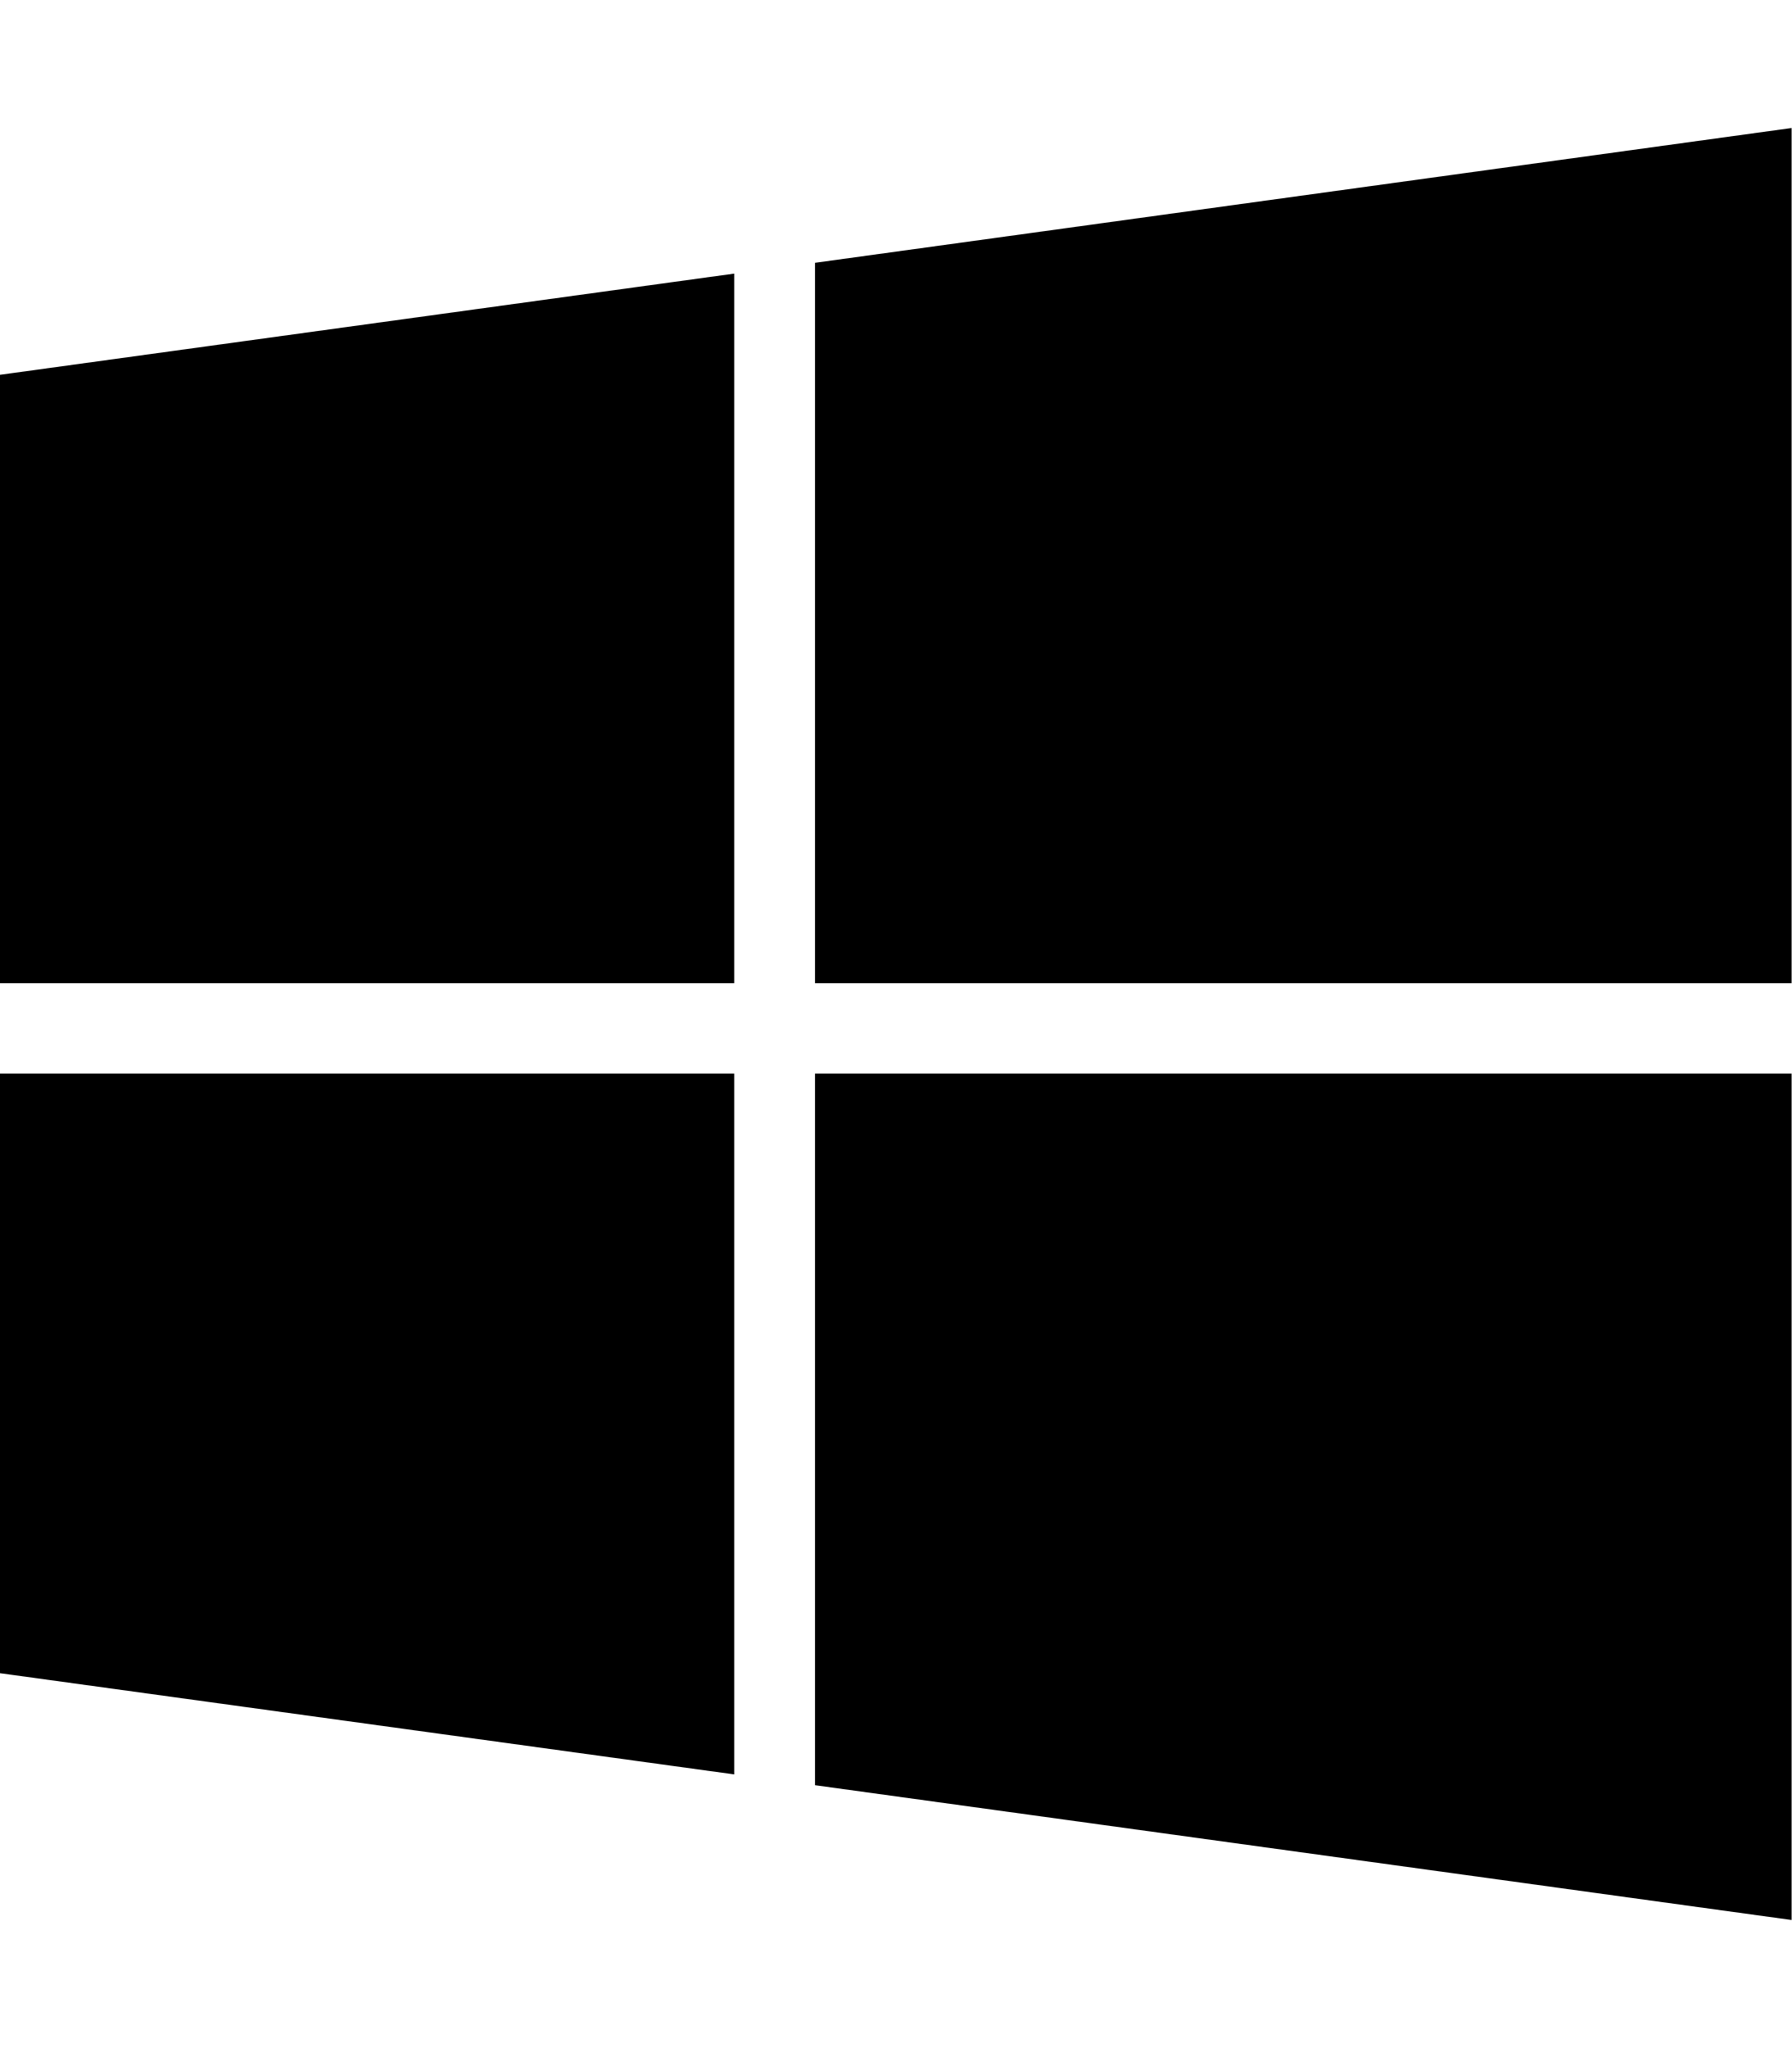
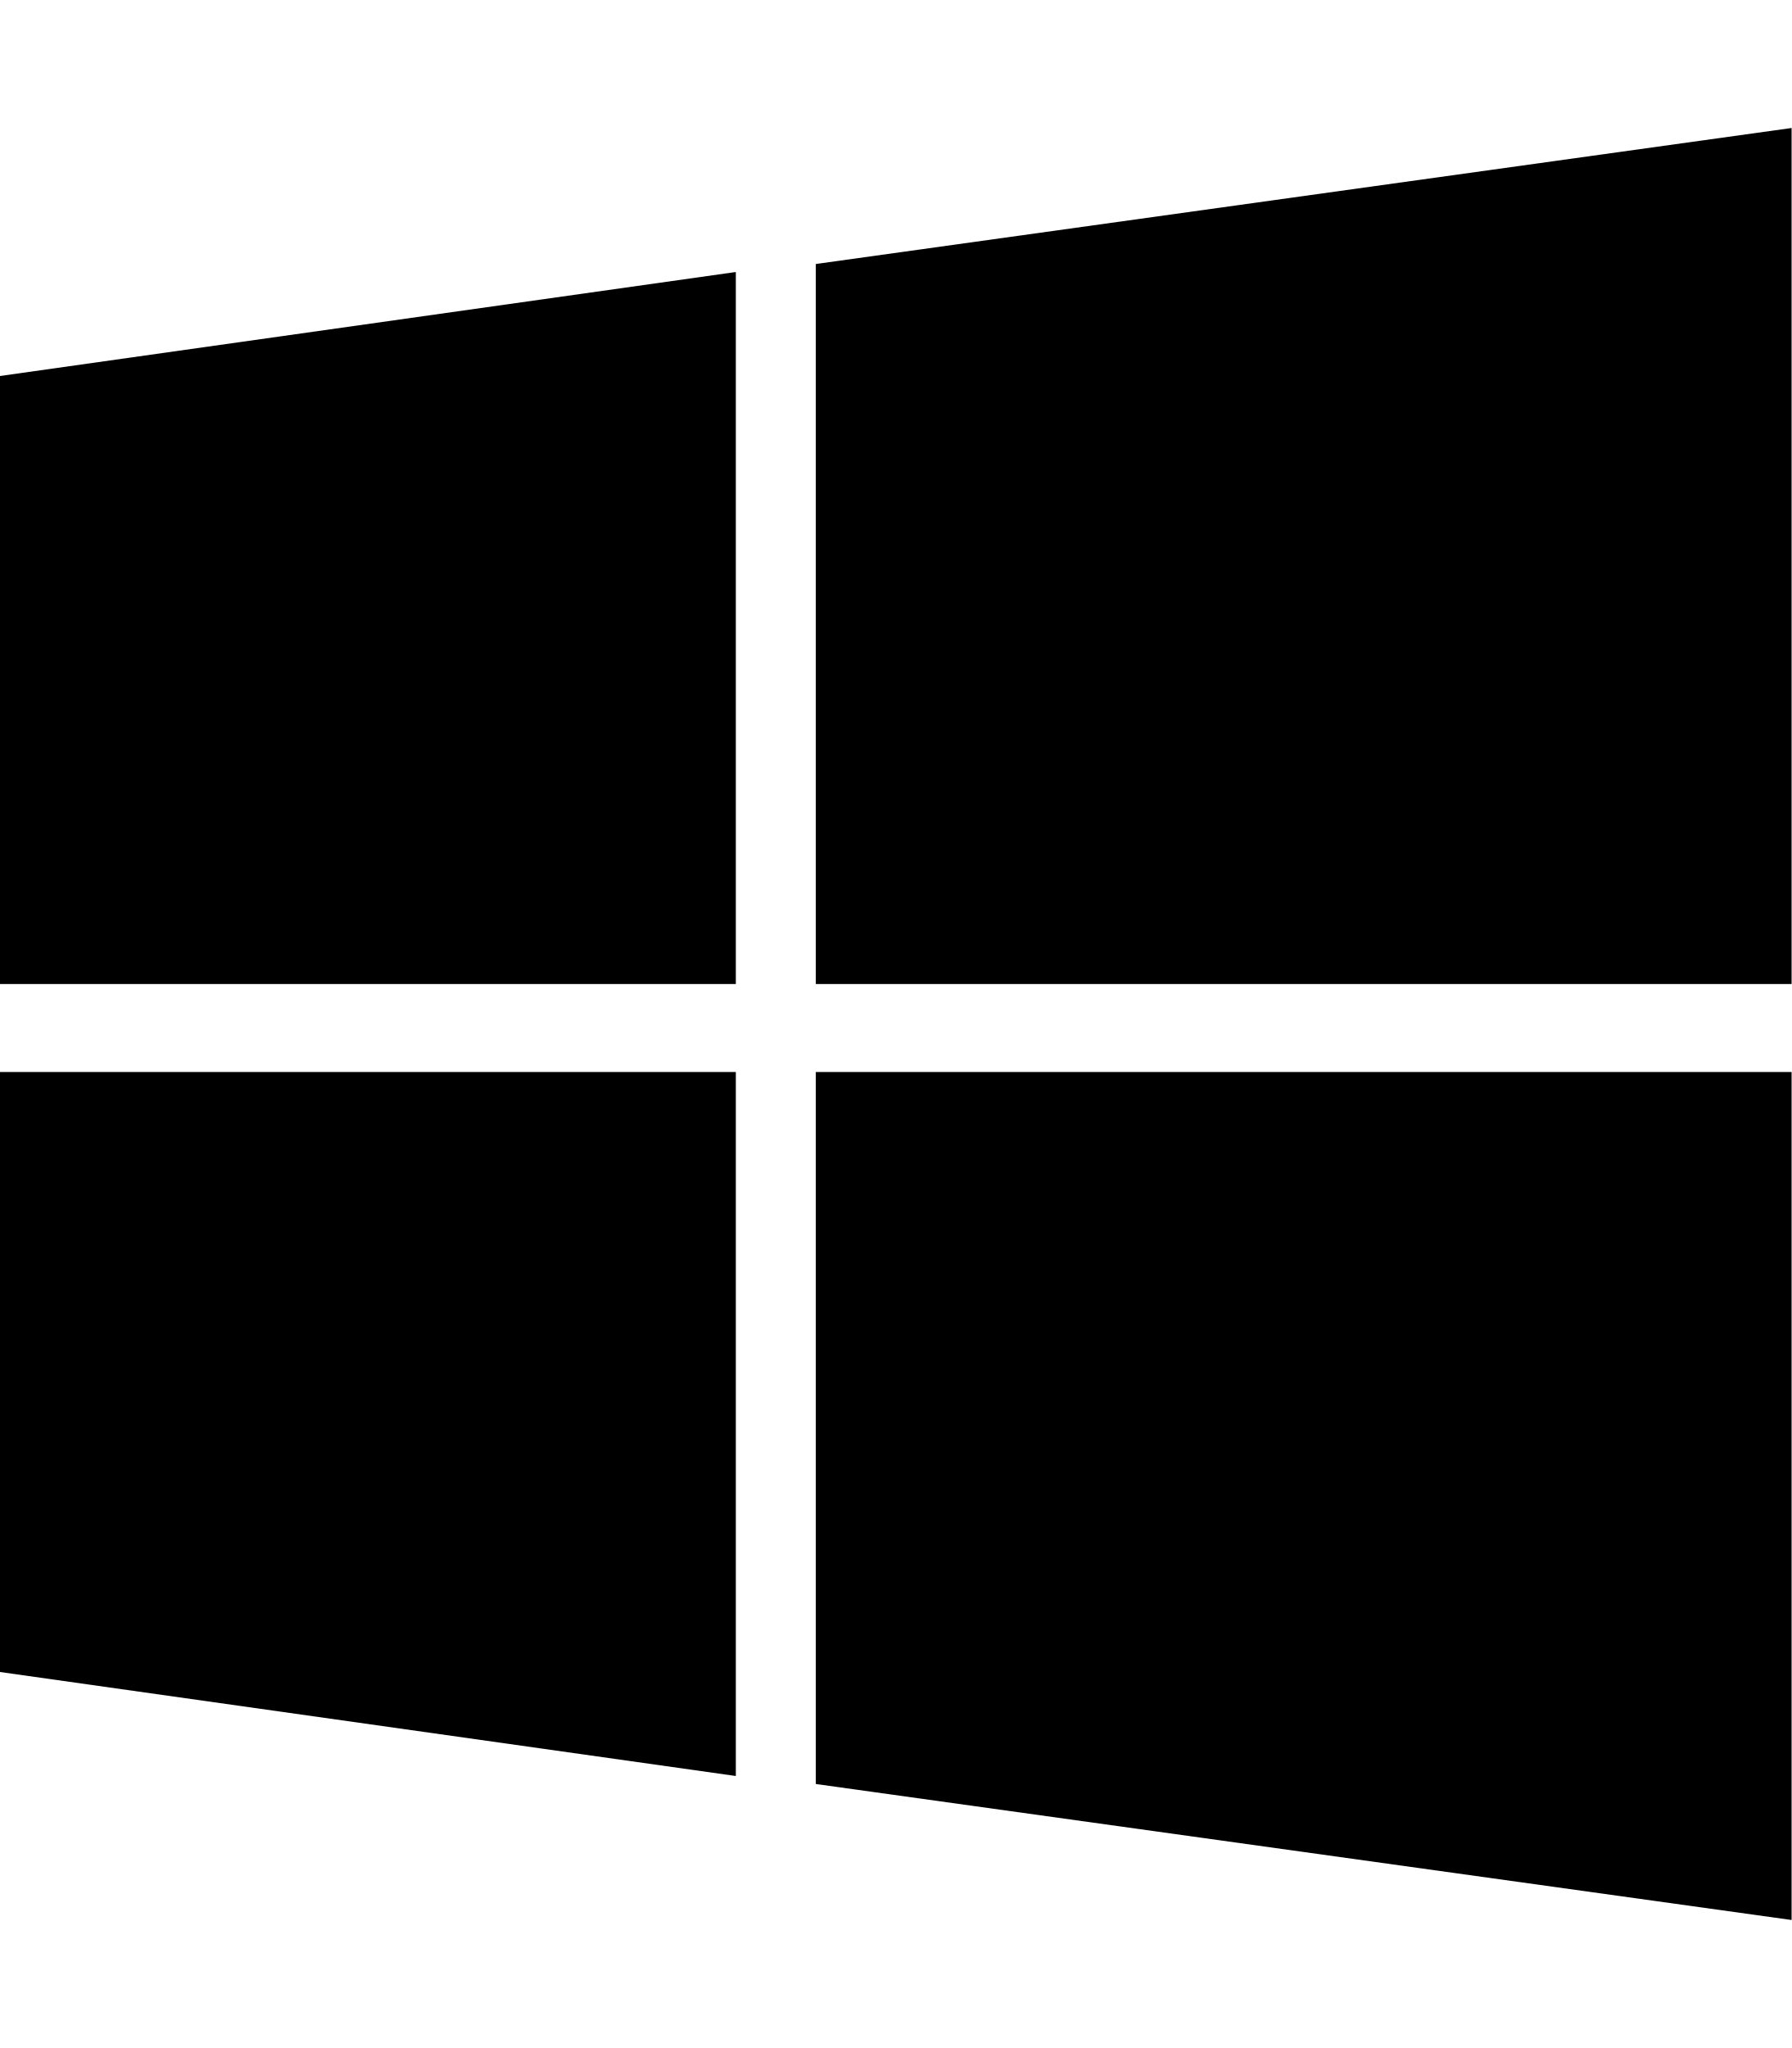
<svg xmlns="http://www.w3.org/2000/svg" viewBox="0 0 448 512">
-   <path d="M0 93.7l183.6-25.3v177.4H0V93.7zm0 324.6l183.6 25.3V268.4H0v149.9zm203.8 28L448 480V268.4H203.8v177.9zm0-380.6v180.1H448V32L203.8 65.7z" />
+   <path d="m0 94 184-26v178H0V94zm0 324 184 26V268H0v150zm204 28 244 34V268H204v178zm0-380v180h244V32L204 66z" />
</svg>
